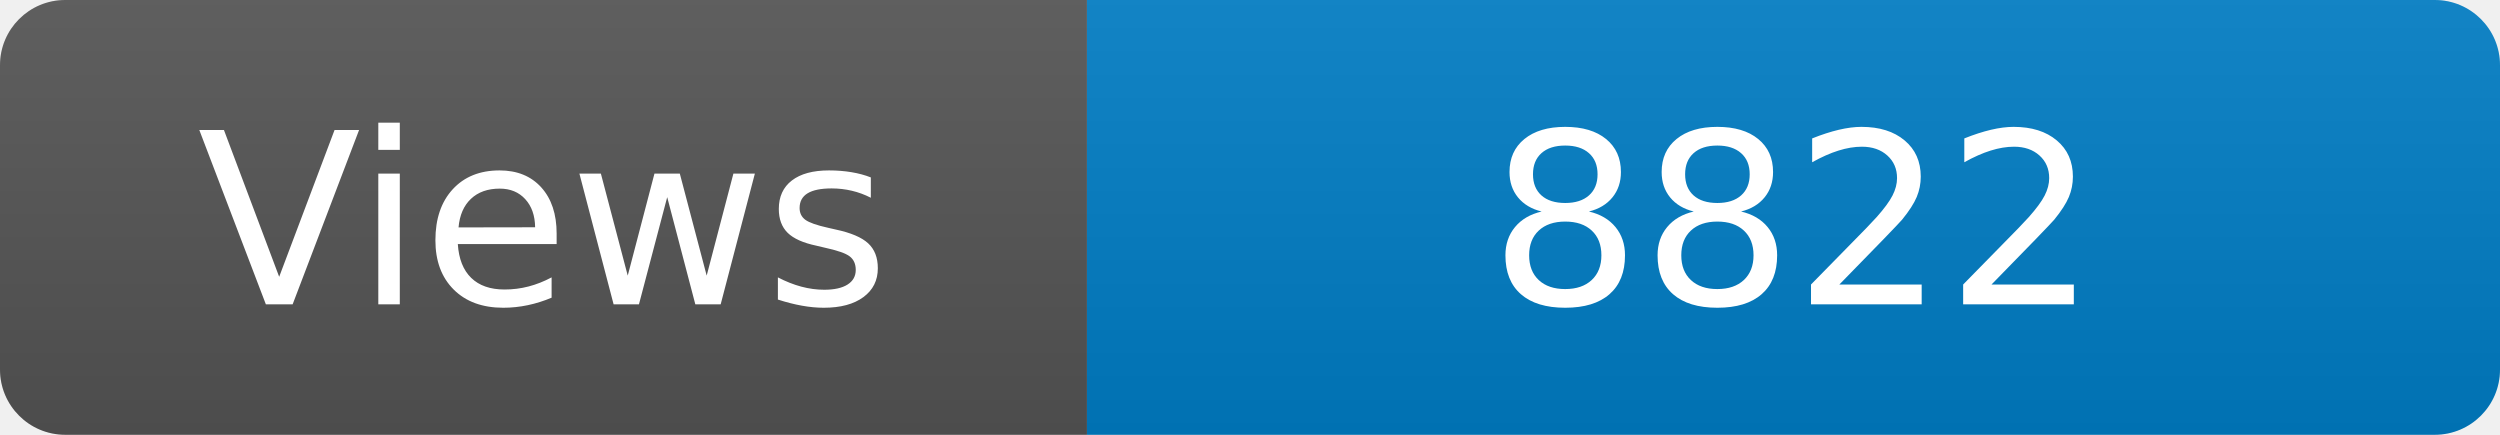
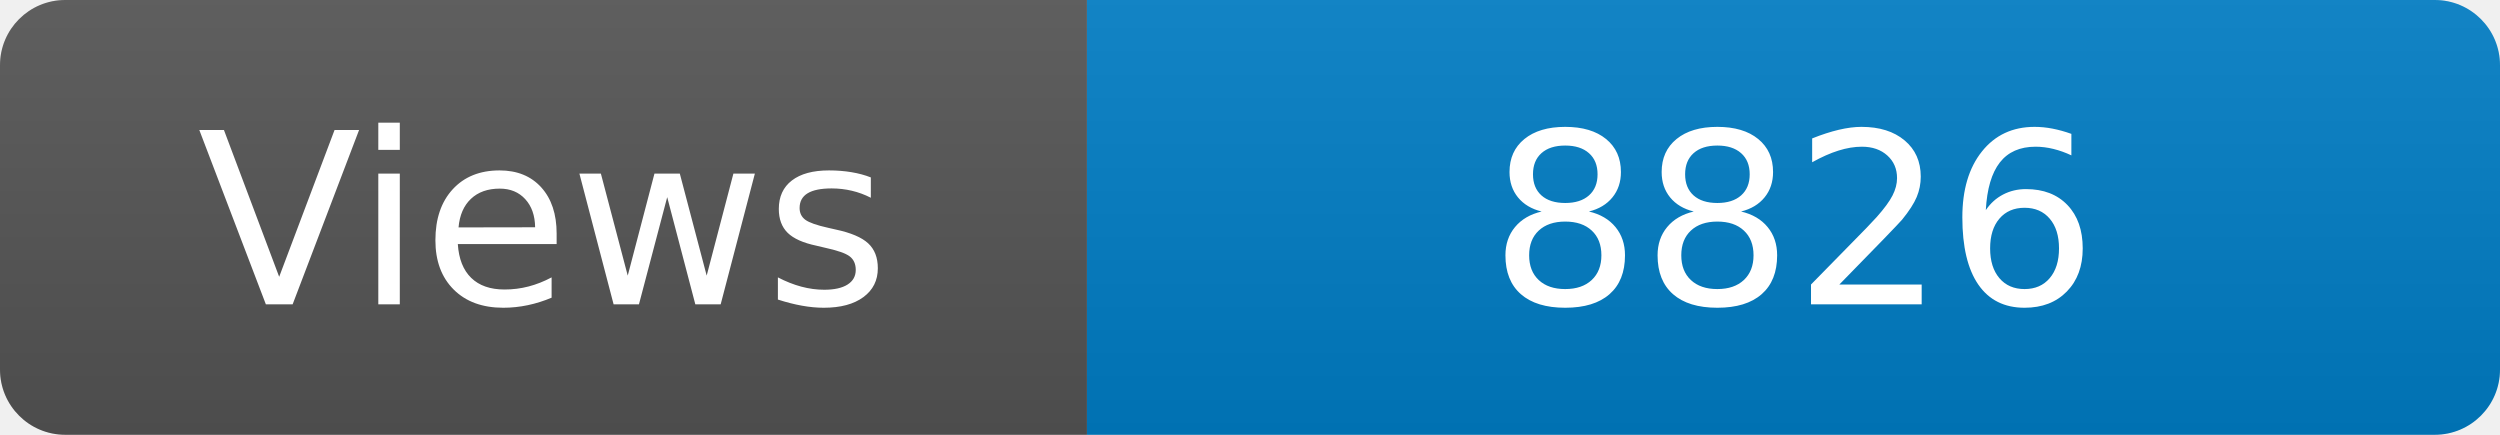
<svg xmlns="http://www.w3.org/2000/svg" width="115" height="20" role="img" aria-label="Maintained?: yes">
  <linearGradient id="s" x2="0" y2="100%">
    <stop offset="0" stop-color="#bbb" stop-opacity=".1" />
    <stop offset="1" stop-opacity=".1" />
  </linearGradient>
  <clipPath id="r">
    <rect width="115" height="20" rx="3" fill="#fff" />
  </clipPath>
  <g clip-path="url(#r)">
    <rect width="50" height="20" fill="#555" />
    <rect x="50" width="160" height="20" fill="#007ec6" />
    <rect width="115" height="20" fill="url(#s)" />
  </g>
  <g fill="#fff" text-anchor="middle" font-family="Verdana,Geneva,DejaVu Sans,sans-serif" font-size="110">
    <text x="250" y="140" transform="scale(.1)" fill="#fff">Views</text>
-     <text x="825" y="140" transform="scale(.1)" fill="#fff">8822</text>
+     <text x="825" y="140" transform="scale(.1)" fill="#fff">8826</text>
  </g>
</svg>
